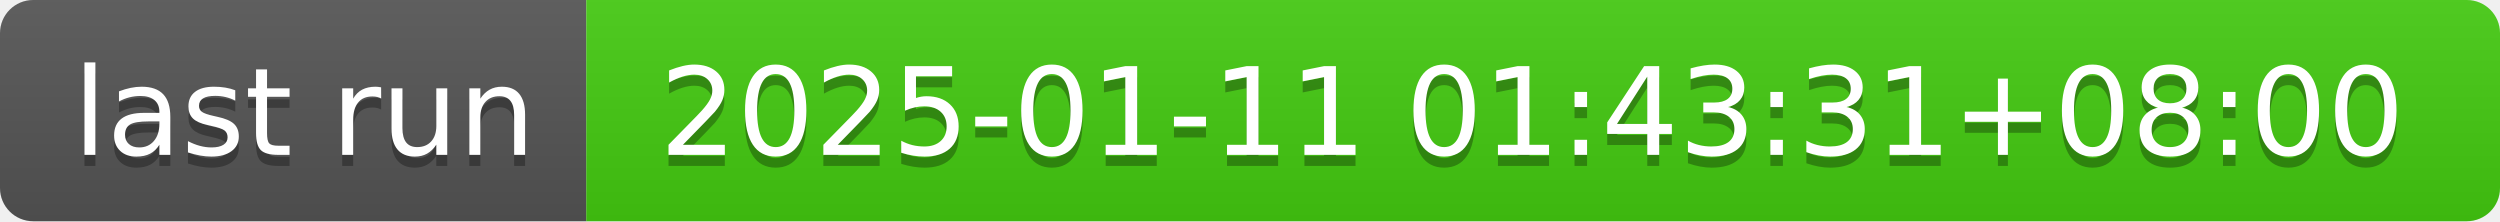
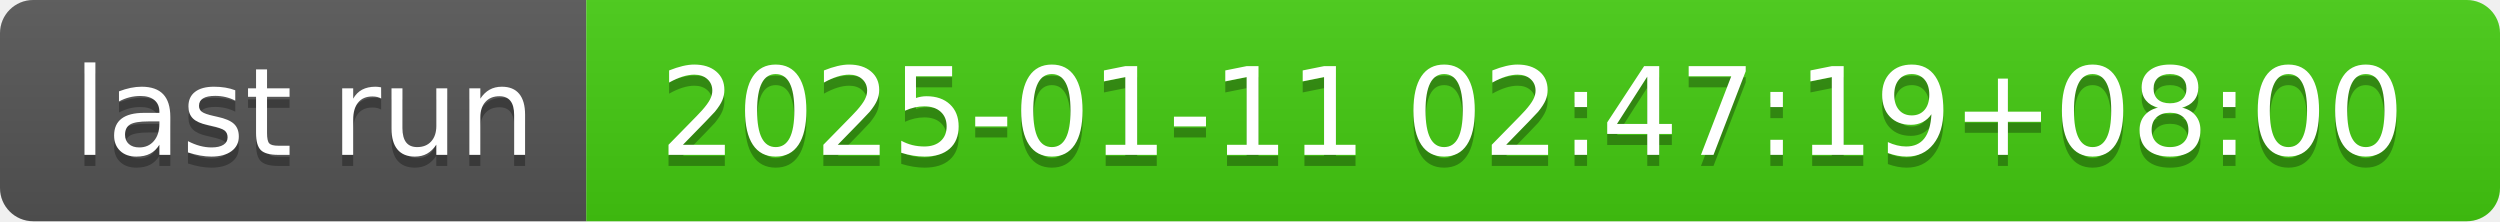
- <svg xmlns="http://www.w3.org/2000/svg" width="226" height="20" role="img" aria-label="last run: 2025-01-11 01:43:31+08:00">
+ <svg xmlns="http://www.w3.org/2000/svg" width="226" height="20" role="img" aria-label="last run: 2025-01-11 02:47:19+08:00">
  <linearGradient id="s" x2="0" y2="100%">
    <stop offset="0" stop-color="#bbb" stop-opacity=".1" />
    <stop offset="1" stop-opacity=".1" />
  </linearGradient>
  <clipPath id="r">
    <rect width="226" height="20" rx="3" fill="#fff" />
  </clipPath>
  <g clip-path="url(#r)">
    <rect width="53" height="20" fill="#555" />
    <rect x="53" width="173" height="20" fill="#4c1" />
    <rect width="226" height="20" fill="url(#s)" />
  </g>
  <g fill="#fff" text-anchor="middle" font-family="Verdana,Geneva,DejaVu Sans,sans-serif" text-rendering="geometricPrecision" font-size="110">
    <text aria-hidden="true" x="275" y="150" fill="#010101" fill-opacity=".3" transform="scale(.1)" textLength="430">last run</text>
    <text x="275" y="140" transform="scale(.1)" fill="#fff" textLength="430">last run</text>
-     <text aria-hidden="true" x="1385" y="150" fill="#010101" fill-opacity=".3" transform="scale(.1)" textLength="1630">2025-01-11 01:43:31+08:00</text>
-     <text x="1385" y="140" transform="scale(.1)" fill="#fff" textLength="1630">2025-01-11 01:43:31+08:00</text>
+     <text aria-hidden="true" x="1385" y="150" fill="#010101" fill-opacity=".3" transform="scale(.1)" textLength="1630">2025-01-11 02:47:19+08:00</text>
+     <text x="1385" y="140" transform="scale(.1)" fill="#fff" textLength="1630">2025-01-11 02:47:19+08:00</text>
  </g>
</svg>
